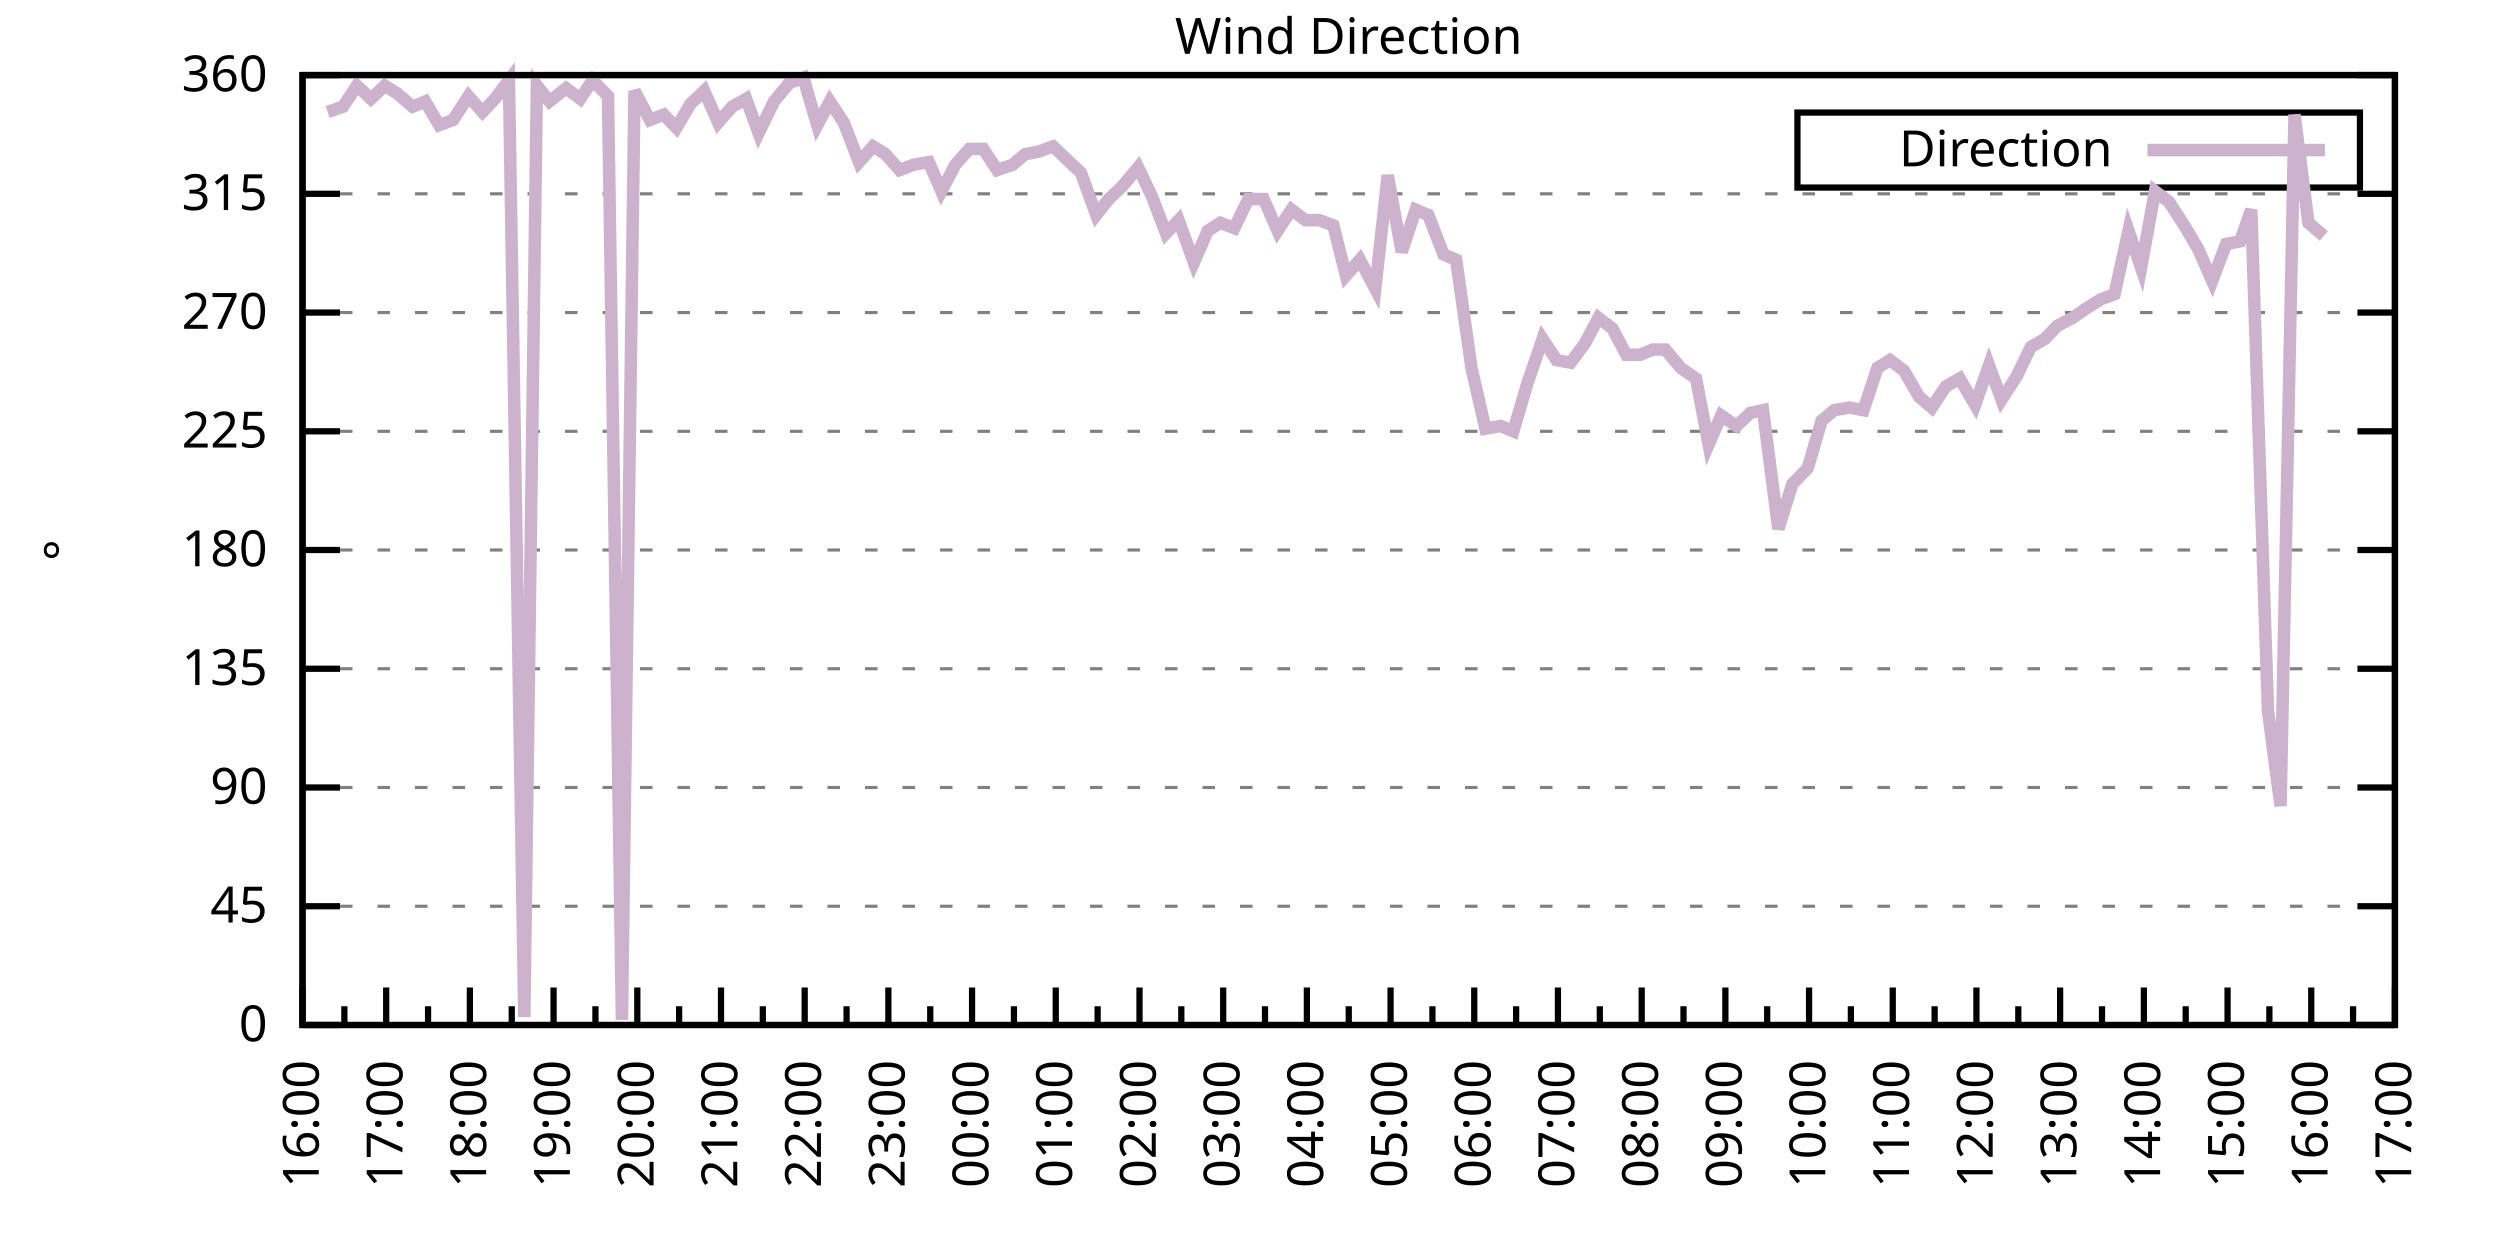
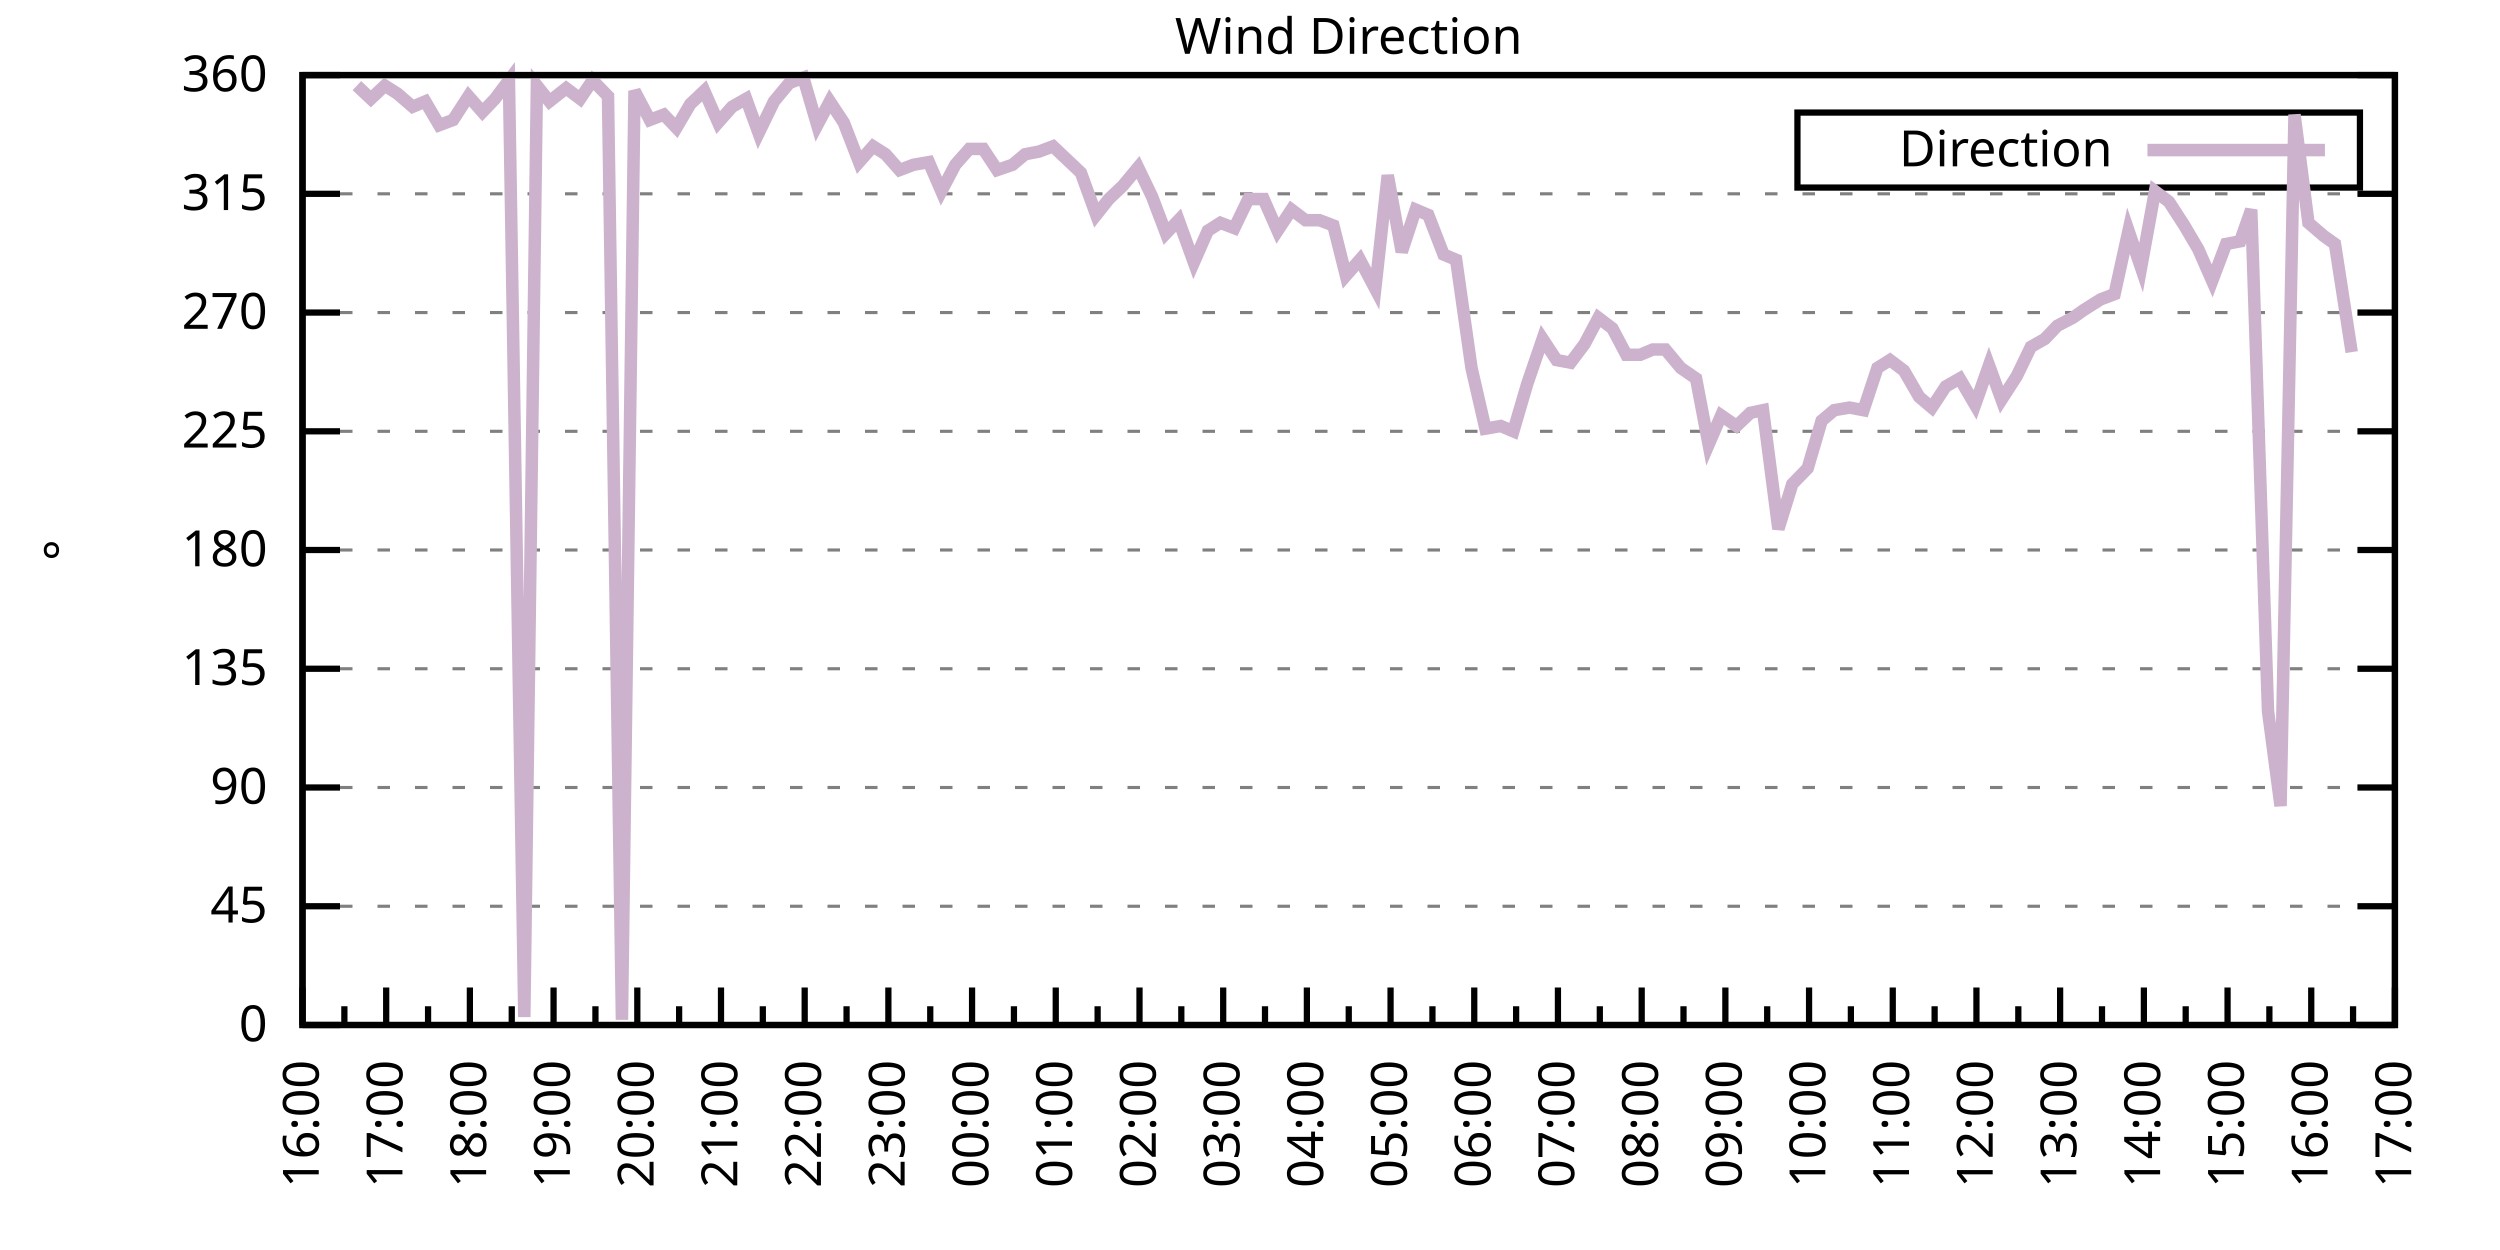
<svg xmlns="http://www.w3.org/2000/svg" xmlns:xlink="http://www.w3.org/1999/xlink" width="400" height="200" viewBox="0 0 400 200">
  <g id="gnuplot_canvas">
    <rect x="0" y="0" width="400" height="200" fill="none" />
    <defs>
      <circle id="gpDot" r="0.5" stroke-width="0.5" stroke="currentColor" />
      <path id="gpPt0" stroke-width="0.333" stroke="currentColor" d="M-1,0 h2 M0,-1 v2" />
      <path id="gpPt1" stroke-width="0.333" stroke="currentColor" d="M-1,-1 L1,1 M1,-1 L-1,1" />
      <path id="gpPt2" stroke-width="0.333" stroke="currentColor" d="M-1,0 L1,0 M0,-1 L0,1 M-1,-1 L1,1 M-1,1 L1,-1" />
      <rect id="gpPt3" stroke-width="0.333" stroke="currentColor" x="-1" y="-1" width="2" height="2" />
      <rect id="gpPt4" stroke-width="0.333" stroke="currentColor" fill="currentColor" x="-1" y="-1" width="2" height="2" />
      <circle id="gpPt5" stroke-width="0.333" stroke="currentColor" cx="0" cy="0" r="1" />
      <use xlink:href="#gpPt5" id="gpPt6" fill="currentColor" stroke="none" />
      <path id="gpPt7" stroke-width="0.333" stroke="currentColor" d="M0,-1.33 L-1.33,0.67 L1.33,0.67 z" />
      <use xlink:href="#gpPt7" id="gpPt8" fill="currentColor" stroke="none" />
      <use xlink:href="#gpPt7" id="gpPt9" stroke="currentColor" transform="rotate(180)" />
      <use xlink:href="#gpPt9" id="gpPt10" fill="currentColor" stroke="none" />
      <use xlink:href="#gpPt3" id="gpPt11" stroke="currentColor" transform="rotate(45)" />
      <use xlink:href="#gpPt11" id="gpPt12" fill="currentColor" stroke="none" />
      <path id="gpPt13" stroke-width="0.333" stroke="currentColor" d="M0,1.330 L1.265,0.411 L0.782,-1.067 L-0.782,-1.076 L-1.265,0.411 z" />
      <use xlink:href="#gpPt13" id="gpPt14" fill="currentColor" stroke="none" />
      <filter id="textbox" filterUnits="objectBoundingBox" x="0" y="0" height="1" width="1">
        <feFlood flood-color="white" flood-opacity="1" result="bgnd" />
        <feComposite in="SourceGraphic" in2="bgnd" operator="atop" />
      </filter>
      <filter id="greybox" filterUnits="objectBoundingBox" x="0" y="0" height="1" width="1">
        <feFlood flood-color="lightgrey" flood-opacity="1" result="grey" />
        <feComposite in="SourceGraphic" in2="grey" operator="atop" />
      </filter>
    </defs>
    <g fill="none" color="white" stroke="currentColor" stroke-width="1.00" stroke-linecap="butt" stroke-linejoin="miter">
</g>
    <g fill="none" color="black" stroke="currentColor" stroke-width="1.00" stroke-linecap="butt" stroke-linejoin="miter">
      <g stroke="none" shape-rendering="crispEdges">
        <polygon fill="rgb(255, 255, 255)" points="48.40,164.00 383.18,164.00 383.18,12.02 48.40,12.02 " />
      </g>
    </g>
    <g fill="none" color="black" stroke="currentColor" stroke-width="1.00" stroke-linecap="butt" stroke-linejoin="miter">
</g>
    <g fill="none" color="black" stroke="black" stroke-width="0.50" stroke-linecap="butt" stroke-linejoin="miter">
</g>
    <g fill="none" color="gray" stroke="currentColor" stroke-width="0.50" stroke-linecap="butt" stroke-linejoin="miter">
      <path stroke="gray" stroke-dasharray="2,4" class="gridline" d="M48.40,164.00 L383.19,164.00  " />
    </g>
    <g fill="none" color="gray" stroke="gray" stroke-width="1.00" stroke-linecap="butt" stroke-linejoin="miter">
</g>
    <g fill="none" color="black" stroke="currentColor" stroke-width="1.00" stroke-linecap="butt" stroke-linejoin="miter">
      <path stroke="black" d="M48.40,164.00 L54.40,164.00 M383.19,164.00 L377.19,164.00  " />
      <g transform="translate(42.80,166.60)" stroke="none" fill="black" font-family="Sans" font-size="8.00" text-anchor="end">
        <text>
          <tspan font-family="Sans"> 0</tspan>
        </text>
      </g>
    </g>
    <g fill="none" color="black" stroke="currentColor" stroke-width="1.00" stroke-linecap="butt" stroke-linejoin="miter">
</g>
    <g fill="none" color="black" stroke="black" stroke-width="0.50" stroke-linecap="butt" stroke-linejoin="miter">
</g>
    <g fill="none" color="gray" stroke="currentColor" stroke-width="0.50" stroke-linecap="butt" stroke-linejoin="miter">
      <path stroke="gray" stroke-dasharray="2,4" class="gridline" d="M48.40,145.00 L383.19,145.00  " />
    </g>
    <g fill="none" color="gray" stroke="gray" stroke-width="1.00" stroke-linecap="butt" stroke-linejoin="miter">
</g>
    <g fill="none" color="black" stroke="currentColor" stroke-width="1.00" stroke-linecap="butt" stroke-linejoin="miter">
      <path stroke="black" d="M48.40,145.00 L54.40,145.00 M383.19,145.00 L377.19,145.00  " />
      <g transform="translate(42.80,147.60)" stroke="none" fill="black" font-family="Sans" font-size="8.00" text-anchor="end">
        <text>
          <tspan font-family="Sans"> 45</tspan>
        </text>
      </g>
    </g>
    <g fill="none" color="black" stroke="currentColor" stroke-width="1.00" stroke-linecap="butt" stroke-linejoin="miter">
</g>
    <g fill="none" color="black" stroke="black" stroke-width="0.50" stroke-linecap="butt" stroke-linejoin="miter">
</g>
    <g fill="none" color="gray" stroke="currentColor" stroke-width="0.50" stroke-linecap="butt" stroke-linejoin="miter">
      <path stroke="gray" stroke-dasharray="2,4" class="gridline" d="M48.40,126.00 L383.19,126.00  " />
    </g>
    <g fill="none" color="gray" stroke="gray" stroke-width="1.00" stroke-linecap="butt" stroke-linejoin="miter">
</g>
    <g fill="none" color="black" stroke="currentColor" stroke-width="1.00" stroke-linecap="butt" stroke-linejoin="miter">
      <path stroke="black" d="M48.40,126.00 L54.40,126.00 M383.19,126.00 L377.19,126.00  " />
      <g transform="translate(42.80,128.60)" stroke="none" fill="black" font-family="Sans" font-size="8.00" text-anchor="end">
        <text>
          <tspan font-family="Sans"> 90</tspan>
        </text>
      </g>
    </g>
    <g fill="none" color="black" stroke="currentColor" stroke-width="1.00" stroke-linecap="butt" stroke-linejoin="miter">
</g>
    <g fill="none" color="black" stroke="black" stroke-width="0.50" stroke-linecap="butt" stroke-linejoin="miter">
</g>
    <g fill="none" color="gray" stroke="currentColor" stroke-width="0.50" stroke-linecap="butt" stroke-linejoin="miter">
      <path stroke="gray" stroke-dasharray="2,4" class="gridline" d="M48.40,107.00 L383.19,107.00  " />
    </g>
    <g fill="none" color="gray" stroke="gray" stroke-width="1.00" stroke-linecap="butt" stroke-linejoin="miter">
</g>
    <g fill="none" color="black" stroke="currentColor" stroke-width="1.00" stroke-linecap="butt" stroke-linejoin="miter">
      <path stroke="black" d="M48.40,107.00 L54.40,107.00 M383.19,107.00 L377.19,107.00  " />
      <g transform="translate(42.80,109.60)" stroke="none" fill="black" font-family="Sans" font-size="8.00" text-anchor="end">
        <text>
          <tspan font-family="Sans"> 135</tspan>
        </text>
      </g>
    </g>
    <g fill="none" color="black" stroke="currentColor" stroke-width="1.00" stroke-linecap="butt" stroke-linejoin="miter">
</g>
    <g fill="none" color="black" stroke="black" stroke-width="0.50" stroke-linecap="butt" stroke-linejoin="miter">
</g>
    <g fill="none" color="gray" stroke="currentColor" stroke-width="0.50" stroke-linecap="butt" stroke-linejoin="miter">
      <path stroke="gray" stroke-dasharray="2,4" class="gridline" d="M48.40,88.00 L383.19,88.00  " />
    </g>
    <g fill="none" color="gray" stroke="gray" stroke-width="1.00" stroke-linecap="butt" stroke-linejoin="miter">
</g>
    <g fill="none" color="black" stroke="currentColor" stroke-width="1.00" stroke-linecap="butt" stroke-linejoin="miter">
      <path stroke="black" d="M48.40,88.00 L54.40,88.00 M383.19,88.00 L377.19,88.00  " />
      <g transform="translate(42.80,90.60)" stroke="none" fill="black" font-family="Sans" font-size="8.00" text-anchor="end">
        <text>
          <tspan font-family="Sans"> 180</tspan>
        </text>
      </g>
    </g>
    <g fill="none" color="black" stroke="currentColor" stroke-width="1.00" stroke-linecap="butt" stroke-linejoin="miter">
</g>
    <g fill="none" color="black" stroke="black" stroke-width="0.50" stroke-linecap="butt" stroke-linejoin="miter">
</g>
    <g fill="none" color="gray" stroke="currentColor" stroke-width="0.50" stroke-linecap="butt" stroke-linejoin="miter">
      <path stroke="gray" stroke-dasharray="2,4" class="gridline" d="M48.40,69.01 L383.19,69.01  " />
    </g>
    <g fill="none" color="gray" stroke="gray" stroke-width="1.00" stroke-linecap="butt" stroke-linejoin="miter">
</g>
    <g fill="none" color="black" stroke="currentColor" stroke-width="1.00" stroke-linecap="butt" stroke-linejoin="miter">
      <path stroke="black" d="M48.40,69.01 L54.40,69.01 M383.19,69.01 L377.19,69.01  " />
      <g transform="translate(42.80,71.61)" stroke="none" fill="black" font-family="Sans" font-size="8.00" text-anchor="end">
        <text>
          <tspan font-family="Sans"> 225</tspan>
        </text>
      </g>
    </g>
    <g fill="none" color="black" stroke="currentColor" stroke-width="1.00" stroke-linecap="butt" stroke-linejoin="miter">
</g>
    <g fill="none" color="black" stroke="black" stroke-width="0.50" stroke-linecap="butt" stroke-linejoin="miter">
</g>
    <g fill="none" color="gray" stroke="currentColor" stroke-width="0.50" stroke-linecap="butt" stroke-linejoin="miter">
      <path stroke="gray" stroke-dasharray="2,4" class="gridline" d="M48.40,50.01 L383.19,50.01  " />
    </g>
    <g fill="none" color="gray" stroke="gray" stroke-width="1.00" stroke-linecap="butt" stroke-linejoin="miter">
</g>
    <g fill="none" color="black" stroke="currentColor" stroke-width="1.00" stroke-linecap="butt" stroke-linejoin="miter">
      <path stroke="black" d="M48.40,50.01 L54.40,50.01 M383.19,50.01 L377.19,50.01  " />
      <g transform="translate(42.80,52.61)" stroke="none" fill="black" font-family="Sans" font-size="8.00" text-anchor="end">
        <text>
          <tspan font-family="Sans"> 270</tspan>
        </text>
      </g>
    </g>
    <g fill="none" color="black" stroke="currentColor" stroke-width="1.00" stroke-linecap="butt" stroke-linejoin="miter">
</g>
    <g fill="none" color="black" stroke="black" stroke-width="0.50" stroke-linecap="butt" stroke-linejoin="miter">
</g>
    <g fill="none" color="gray" stroke="currentColor" stroke-width="0.50" stroke-linecap="butt" stroke-linejoin="miter">
      <path stroke="gray" stroke-dasharray="2,4" class="gridline" d="M48.40,31.01 L383.19,31.01  " />
    </g>
    <g fill="none" color="gray" stroke="gray" stroke-width="1.00" stroke-linecap="butt" stroke-linejoin="miter">
</g>
    <g fill="none" color="black" stroke="currentColor" stroke-width="1.00" stroke-linecap="butt" stroke-linejoin="miter">
      <path stroke="black" d="M48.40,31.01 L54.40,31.01 M383.19,31.01 L377.19,31.01  " />
      <g transform="translate(42.80,33.61)" stroke="none" fill="black" font-family="Sans" font-size="8.00" text-anchor="end">
        <text>
          <tspan font-family="Sans"> 315</tspan>
        </text>
      </g>
    </g>
    <g fill="none" color="black" stroke="currentColor" stroke-width="1.00" stroke-linecap="butt" stroke-linejoin="miter">
</g>
    <g fill="none" color="black" stroke="black" stroke-width="0.50" stroke-linecap="butt" stroke-linejoin="miter">
</g>
    <g fill="none" color="gray" stroke="currentColor" stroke-width="0.50" stroke-linecap="butt" stroke-linejoin="miter">
      <path stroke="gray" stroke-dasharray="2,4" class="gridline" d="M48.40,12.01 L383.19,12.01  " />
    </g>
    <g fill="none" color="gray" stroke="gray" stroke-width="1.00" stroke-linecap="butt" stroke-linejoin="miter">
</g>
    <g fill="none" color="black" stroke="currentColor" stroke-width="1.00" stroke-linecap="butt" stroke-linejoin="miter">
      <path stroke="black" d="M48.40,12.01 L54.40,12.01 M383.19,12.01 L377.19,12.01  " />
      <g transform="translate(42.80,14.61)" stroke="none" fill="black" font-family="Sans" font-size="8.00" text-anchor="end">
        <text>
          <tspan font-family="Sans"> 360</tspan>
        </text>
      </g>
    </g>
    <g fill="none" color="black" stroke="currentColor" stroke-width="1.00" stroke-linecap="butt" stroke-linejoin="miter">
      <path stroke="black" d="M48.40,164.00 L48.40,158.00  " />
      <g transform="translate(51.00,169.60) rotate(270)" stroke="none" fill="black" font-family="Sans" font-size="8.00" text-anchor="end">
        <text>
          <tspan font-family="Sans">16:00</tspan>
        </text>
      </g>
    </g>
    <g fill="none" color="black" stroke="currentColor" stroke-width="1.00" stroke-linecap="butt" stroke-linejoin="miter">
      <path stroke="black" d="M55.10,164.00 L55.10,161.00 M61.79,164.00 L61.79,158.00  " />
      <g transform="translate(64.39,169.60) rotate(270)" stroke="none" fill="black" font-family="Sans" font-size="8.00" text-anchor="end">
        <text>
          <tspan font-family="Sans">17:00</tspan>
        </text>
      </g>
    </g>
    <g fill="none" color="black" stroke="currentColor" stroke-width="1.00" stroke-linecap="butt" stroke-linejoin="miter">
      <path stroke="black" d="M68.49,164.00 L68.49,161.00 M75.18,164.00 L75.18,158.00  " />
      <g transform="translate(77.78,169.60) rotate(270)" stroke="none" fill="black" font-family="Sans" font-size="8.00" text-anchor="end">
        <text>
          <tspan font-family="Sans">18:00</tspan>
        </text>
      </g>
    </g>
    <g fill="none" color="black" stroke="currentColor" stroke-width="1.00" stroke-linecap="butt" stroke-linejoin="miter">
      <path stroke="black" d="M81.88,164.00 L81.88,161.00 M88.57,164.00 L88.57,158.00  " />
      <g transform="translate(91.17,169.60) rotate(270)" stroke="none" fill="black" font-family="Sans" font-size="8.00" text-anchor="end">
        <text>
          <tspan font-family="Sans">19:00</tspan>
        </text>
      </g>
    </g>
    <g fill="none" color="black" stroke="currentColor" stroke-width="1.00" stroke-linecap="butt" stroke-linejoin="miter">
      <path stroke="black" d="M95.27,164.00 L95.27,161.00 M101.97,164.00 L101.97,158.00  " />
      <g transform="translate(104.57,169.60) rotate(270)" stroke="none" fill="black" font-family="Sans" font-size="8.00" text-anchor="end">
        <text>
          <tspan font-family="Sans">20:00</tspan>
        </text>
      </g>
    </g>
    <g fill="none" color="black" stroke="currentColor" stroke-width="1.00" stroke-linecap="butt" stroke-linejoin="miter">
      <path stroke="black" d="M108.66,164.00 L108.66,161.00 M115.36,164.00 L115.36,158.00  " />
      <g transform="translate(117.96,169.60) rotate(270)" stroke="none" fill="black" font-family="Sans" font-size="8.00" text-anchor="end">
        <text>
          <tspan font-family="Sans">21:00</tspan>
        </text>
      </g>
    </g>
    <g fill="none" color="black" stroke="currentColor" stroke-width="1.00" stroke-linecap="butt" stroke-linejoin="miter">
      <path stroke="black" d="M122.05,164.00 L122.05,161.00 M128.75,164.00 L128.75,158.00  " />
      <g transform="translate(131.35,169.60) rotate(270)" stroke="none" fill="black" font-family="Sans" font-size="8.00" text-anchor="end">
        <text>
          <tspan font-family="Sans">22:00</tspan>
        </text>
      </g>
    </g>
    <g fill="none" color="black" stroke="currentColor" stroke-width="1.00" stroke-linecap="butt" stroke-linejoin="miter">
      <path stroke="black" d="M135.45,164.00 L135.45,161.00 M142.14,164.00 L142.14,158.00  " />
      <g transform="translate(144.74,169.60) rotate(270)" stroke="none" fill="black" font-family="Sans" font-size="8.00" text-anchor="end">
        <text>
          <tspan font-family="Sans">23:00</tspan>
        </text>
      </g>
    </g>
    <g fill="none" color="black" stroke="currentColor" stroke-width="1.00" stroke-linecap="butt" stroke-linejoin="miter">
      <path stroke="black" d="M148.84,164.00 L148.84,161.00 M155.53,164.00 L155.53,158.00  " />
      <g transform="translate(158.13,169.60) rotate(270)" stroke="none" fill="black" font-family="Sans" font-size="8.00" text-anchor="end">
        <text>
          <tspan font-family="Sans">00:00</tspan>
        </text>
      </g>
    </g>
    <g fill="none" color="black" stroke="currentColor" stroke-width="1.00" stroke-linecap="butt" stroke-linejoin="miter">
      <path stroke="black" d="M162.23,164.00 L162.23,161.00 M168.92,164.00 L168.92,158.00  " />
      <g transform="translate(171.52,169.60) rotate(270)" stroke="none" fill="black" font-family="Sans" font-size="8.00" text-anchor="end">
        <text>
          <tspan font-family="Sans">01:00</tspan>
        </text>
      </g>
    </g>
    <g fill="none" color="black" stroke="currentColor" stroke-width="1.00" stroke-linecap="butt" stroke-linejoin="miter">
      <path stroke="black" d="M175.62,164.00 L175.62,161.00 M182.32,164.00 L182.32,158.00  " />
      <g transform="translate(184.92,169.60) rotate(270)" stroke="none" fill="black" font-family="Sans" font-size="8.00" text-anchor="end">
        <text>
          <tspan font-family="Sans">02:00</tspan>
        </text>
      </g>
    </g>
    <g fill="none" color="black" stroke="currentColor" stroke-width="1.00" stroke-linecap="butt" stroke-linejoin="miter">
      <path stroke="black" d="M189.01,164.00 L189.01,161.00 M195.71,164.00 L195.71,158.00  " />
      <g transform="translate(198.31,169.60) rotate(270)" stroke="none" fill="black" font-family="Sans" font-size="8.00" text-anchor="end">
        <text>
          <tspan font-family="Sans">03:00</tspan>
        </text>
      </g>
    </g>
    <g fill="none" color="black" stroke="currentColor" stroke-width="1.00" stroke-linecap="butt" stroke-linejoin="miter">
      <path stroke="black" d="M202.40,164.00 L202.40,161.00 M209.10,164.00 L209.10,158.00  " />
      <g transform="translate(211.70,169.60) rotate(270)" stroke="none" fill="black" font-family="Sans" font-size="8.00" text-anchor="end">
        <text>
          <tspan font-family="Sans">04:00</tspan>
        </text>
      </g>
    </g>
    <g fill="none" color="black" stroke="currentColor" stroke-width="1.00" stroke-linecap="butt" stroke-linejoin="miter">
      <path stroke="black" d="M215.80,164.00 L215.80,161.00 M222.49,164.00 L222.49,158.00  " />
      <g transform="translate(225.09,169.60) rotate(270)" stroke="none" fill="black" font-family="Sans" font-size="8.00" text-anchor="end">
        <text>
          <tspan font-family="Sans">05:00</tspan>
        </text>
      </g>
    </g>
    <g fill="none" color="black" stroke="currentColor" stroke-width="1.00" stroke-linecap="butt" stroke-linejoin="miter">
      <path stroke="black" d="M229.19,164.00 L229.19,161.00 M235.88,164.00 L235.88,158.00  " />
      <g transform="translate(238.48,169.60) rotate(270)" stroke="none" fill="black" font-family="Sans" font-size="8.00" text-anchor="end">
        <text>
          <tspan font-family="Sans">06:00</tspan>
        </text>
      </g>
    </g>
    <g fill="none" color="black" stroke="currentColor" stroke-width="1.00" stroke-linecap="butt" stroke-linejoin="miter">
      <path stroke="black" d="M242.58,164.00 L242.58,161.00 M249.27,164.00 L249.27,158.00  " />
      <g transform="translate(251.87,169.60) rotate(270)" stroke="none" fill="black" font-family="Sans" font-size="8.00" text-anchor="end">
        <text>
          <tspan font-family="Sans">07:00</tspan>
        </text>
      </g>
    </g>
    <g fill="none" color="black" stroke="currentColor" stroke-width="1.00" stroke-linecap="butt" stroke-linejoin="miter">
      <path stroke="black" d="M255.97,164.00 L255.97,161.00 M262.67,164.00 L262.67,158.00  " />
      <g transform="translate(265.27,169.60) rotate(270)" stroke="none" fill="black" font-family="Sans" font-size="8.00" text-anchor="end">
        <text>
          <tspan font-family="Sans">08:00</tspan>
        </text>
      </g>
    </g>
    <g fill="none" color="black" stroke="currentColor" stroke-width="1.00" stroke-linecap="butt" stroke-linejoin="miter">
      <path stroke="black" d="M269.36,164.00 L269.36,161.00 M276.06,164.00 L276.06,158.00  " />
      <g transform="translate(278.66,169.60) rotate(270)" stroke="none" fill="black" font-family="Sans" font-size="8.00" text-anchor="end">
        <text>
          <tspan font-family="Sans">09:00</tspan>
        </text>
      </g>
    </g>
    <g fill="none" color="black" stroke="currentColor" stroke-width="1.00" stroke-linecap="butt" stroke-linejoin="miter">
      <path stroke="black" d="M282.75,164.00 L282.75,161.00 M289.45,164.00 L289.45,158.00  " />
      <g transform="translate(292.05,169.60) rotate(270)" stroke="none" fill="black" font-family="Sans" font-size="8.00" text-anchor="end">
        <text>
          <tspan font-family="Sans">10:00</tspan>
        </text>
      </g>
    </g>
    <g fill="none" color="black" stroke="currentColor" stroke-width="1.00" stroke-linecap="butt" stroke-linejoin="miter">
      <path stroke="black" d="M296.14,164.00 L296.14,161.00 M302.84,164.00 L302.84,158.00  " />
      <g transform="translate(305.44,169.60) rotate(270)" stroke="none" fill="black" font-family="Sans" font-size="8.00" text-anchor="end">
        <text>
          <tspan font-family="Sans">11:00</tspan>
        </text>
      </g>
    </g>
    <g fill="none" color="black" stroke="currentColor" stroke-width="1.00" stroke-linecap="butt" stroke-linejoin="miter">
      <path stroke="black" d="M309.54,164.00 L309.54,161.00 M316.23,164.00 L316.23,158.00  " />
      <g transform="translate(318.83,169.60) rotate(270)" stroke="none" fill="black" font-family="Sans" font-size="8.00" text-anchor="end">
        <text>
          <tspan font-family="Sans">12:00</tspan>
        </text>
      </g>
    </g>
    <g fill="none" color="black" stroke="currentColor" stroke-width="1.00" stroke-linecap="butt" stroke-linejoin="miter">
      <path stroke="black" d="M322.93,164.00 L322.93,161.00 M329.62,164.00 L329.62,158.00  " />
      <g transform="translate(332.22,169.60) rotate(270)" stroke="none" fill="black" font-family="Sans" font-size="8.00" text-anchor="end">
        <text>
          <tspan font-family="Sans">13:00</tspan>
        </text>
      </g>
    </g>
    <g fill="none" color="black" stroke="currentColor" stroke-width="1.00" stroke-linecap="butt" stroke-linejoin="miter">
      <path stroke="black" d="M336.32,164.00 L336.32,161.00 M343.02,164.00 L343.02,158.00  " />
      <g transform="translate(345.62,169.60) rotate(270)" stroke="none" fill="black" font-family="Sans" font-size="8.00" text-anchor="end">
        <text>
          <tspan font-family="Sans">14:00</tspan>
        </text>
      </g>
    </g>
    <g fill="none" color="black" stroke="currentColor" stroke-width="1.00" stroke-linecap="butt" stroke-linejoin="miter">
      <path stroke="black" d="M349.71,164.00 L349.71,161.00 M356.41,164.00 L356.41,158.00  " />
      <g transform="translate(359.01,169.60) rotate(270)" stroke="none" fill="black" font-family="Sans" font-size="8.00" text-anchor="end">
        <text>
          <tspan font-family="Sans">15:00</tspan>
        </text>
      </g>
    </g>
    <g fill="none" color="black" stroke="currentColor" stroke-width="1.00" stroke-linecap="butt" stroke-linejoin="miter">
      <path stroke="black" d="M363.10,164.00 L363.10,161.00 M369.80,164.00 L369.80,158.00  " />
      <g transform="translate(372.40,169.60) rotate(270)" stroke="none" fill="black" font-family="Sans" font-size="8.00" text-anchor="end">
        <text>
          <tspan font-family="Sans">16:00</tspan>
        </text>
      </g>
    </g>
    <g fill="none" color="black" stroke="currentColor" stroke-width="1.00" stroke-linecap="butt" stroke-linejoin="miter">
      <path stroke="black" d="M376.49,164.00 L376.49,161.00 M383.19,164.00 L383.19,158.00  " />
      <g transform="translate(385.79,169.60) rotate(270)" stroke="none" fill="black" font-family="Sans" font-size="8.00" text-anchor="end">
        <text>
          <tspan font-family="Sans">17:00</tspan>
        </text>
      </g>
    </g>
    <g fill="none" color="black" stroke="currentColor" stroke-width="1.00" stroke-linecap="butt" stroke-linejoin="miter">
</g>
    <g fill="none" color="black" stroke="currentColor" stroke-width="1.00" stroke-linecap="butt" stroke-linejoin="miter">
      <path stroke="black" d="M48.40,12.01 L48.40,164.00 L383.19,164.00 L383.19,12.01 L48.40,12.01 Z  " />
    </g>
    <g fill="none" color="black" stroke="currentColor" stroke-width="1.00" stroke-linecap="butt" stroke-linejoin="miter">
      <g transform="translate(12.80,88.01) rotate(270)" stroke="none" fill="black" font-family="Sans" font-size="8.00" text-anchor="middle">
        <text>
          <tspan font-family="Sans">°</tspan>
        </text>
      </g>
    </g>
    <g fill="none" color="black" stroke="currentColor" stroke-width="1.00" stroke-linecap="butt" stroke-linejoin="miter">
</g>
    <g fill="none" color="black" stroke="currentColor" stroke-width="1.00" stroke-linecap="butt" stroke-linejoin="miter">
      <path stroke="black" d="M287.59,30.01 L287.59,18.01 L377.59,18.01 L377.59,30.01 L287.59,30.01 Z  " />
    </g>
    <g id="Wind_direction_plot_1">
      <g fill="none" color="white" stroke="black" stroke-width="2.00" stroke-linecap="butt" stroke-linejoin="miter">
</g>
      <g fill="none" color="black" stroke="currentColor" stroke-width="2.00" stroke-linecap="butt" stroke-linejoin="miter">
        <g transform="translate(337.99,26.61)" stroke="none" fill="black" font-family="Sans" font-size="8.00" text-anchor="end">
          <text>
            <tspan font-family="Sans">Direction</tspan>
          </text>
        </g>
      </g>
      <g fill="none" color="black" stroke="currentColor" stroke-width="2.00" stroke-linecap="butt" stroke-linejoin="miter">
-         <path stroke="rgb(204, 178, 204)" d="M343.59,24.01 L371.99,24.01 M52.42,17.92 L54.87,17.08 L57.10,13.70 L59.34,15.81 L61.57,13.70 L63.58,14.97   L66.03,17.08 L68.04,16.23 L70.27,20.03 L72.50,19.19 L74.96,15.39 L77.19,17.92 L79.20,15.81 L81.43,12.85   L83.89,162.73 L85.90,13.70 L87.91,16.23 L90.58,14.12 L92.82,15.81 L94.82,12.85 L97.28,15.39 L99.51,163.16   L101.52,14.54 L103.98,19.19 L106.21,18.34 L108.22,20.45 L110.45,16.65 L112.68,14.54 L114.91,19.61 L117.14,17.08   L119.38,15.81 L121.38,21.30 L123.84,16.23 L126.29,13.28 L128.53,12.43 L130.76,20.03 L132.77,16.23 L135.00,19.61   L137.45,25.94 L139.69,23.41 L141.69,24.68 L143.93,27.21 L146.16,26.36 L148.61,25.94 L150.62,30.59 L152.85,26.36   L155.09,23.83 L157.32,23.83 L159.55,27.21 L162.01,26.36 L164.01,24.68 L166.25,24.25 L168.48,23.41 L170.71,25.52   L172.94,27.63 L175.40,34.39 L177.41,31.85 L179.64,29.74 L182.09,26.79 L184.32,31.43 L186.56,37.34 L188.57,35.23   L191.02,41.99 L193.25,36.92 L195.26,35.65 L197.49,36.50 L199.73,31.85 L202.18,31.85 L204.41,36.92 L206.64,33.54   L208.88,35.23 L211.11,35.23 L213.34,36.08 L215.35,44.10 L217.58,41.56 L220.04,46.21 L222.04,28.05 L224.28,40.30   L226.51,33.54 L228.52,34.39 L230.97,40.72 L232.98,41.56 L235.44,58.87 L237.67,68.58 L240.12,68.16 L242.13,69.01   L244.36,61.41 L246.82,54.23 L249.05,57.61 L251.28,58.03 L253.51,55.07 L255.75,50.85 L257.98,52.54 L260.21,56.76   L262.44,56.76 L264.45,55.92 L266.46,55.92 L268.92,58.87 L271.37,60.56 L273.38,71.12 L275.39,66.47 L277.84,68.16   L280.07,66.05 L282.08,65.63 L284.54,84.63 L286.77,77.45 L289.23,74.92 L291.46,67.32 L293.47,65.63 L295.92,65.21   L298.15,65.63 L300.39,58.87 L302.39,57.61 L304.63,59.30 L307.08,63.52 L309.09,65.21 L311.32,61.83 L313.55,60.56   L316.01,64.78 L318.24,58.45 L320.25,63.94 L322.70,60.14 L324.94,55.50 L327.17,54.23 L329.18,52.12 L331.63,50.85   L333.42,49.59 L336.10,47.90 L338.33,47.05 L340.56,36.92 L342.57,42.83 L344.80,30.59 L347.03,32.28 L349.49,36.08   L351.72,39.87 L353.95,44.94 L356.18,39.03 L358.42,38.61 L360.20,33.54 L362.88,113.76 L364.89,128.96 L367.12,18.34   L369.35,35.65 L371.81,37.76  " />
+         <path stroke="rgb(204, 178, 204)" d="M343.59,24.01 L371.99,24.01 M57.10,13.70 L59.34,15.81 L61.57,13.70 L63.58,14.97 L66.03,17.08 L68.04,16.23   L70.27,20.03 L72.50,19.19 L74.96,15.39 L77.19,17.92 L79.20,15.81 L81.43,12.85 L83.89,162.73 L85.90,13.70   L87.91,16.23 L90.58,14.12 L92.82,15.81 L94.82,12.85 L97.28,15.39 L99.51,163.16 L101.52,14.54 L103.98,19.19   L106.21,18.34 L108.22,20.45 L110.45,16.65 L112.68,14.54 L114.91,19.61 L117.14,17.08 L119.38,15.81 L121.38,21.30   L123.84,16.23 L126.29,13.28 L128.53,12.43 L130.76,20.03 L132.77,16.23 L135.00,19.61 L137.45,25.94 L139.69,23.41   L141.69,24.68 L143.93,27.21 L146.16,26.36 L148.61,25.94 L150.62,30.59 L152.85,26.36 L155.09,23.83 L157.32,23.83   L159.55,27.21 L162.01,26.36 L164.01,24.68 L166.25,24.25 L168.48,23.41 L170.71,25.52 L172.94,27.63 L175.40,34.39   L177.41,31.85 L179.64,29.74 L182.09,26.79 L184.32,31.43 L186.56,37.34 L188.57,35.23 L191.02,41.99 L193.25,36.92   L195.26,35.65 L197.49,36.50 L199.73,31.85 L202.18,31.85 L204.41,36.92 L206.64,33.54 L208.88,35.23 L211.11,35.23   L213.34,36.08 L215.35,44.10 L217.58,41.56 L220.04,46.21 L222.04,28.05 L224.28,40.30 L226.51,33.54 L228.52,34.39   L230.97,40.72 L232.98,41.56 L235.44,58.87 L237.67,68.58 L240.12,68.16 L242.13,69.01 L244.36,61.41 L246.82,54.23   L249.05,57.61 L251.28,58.03 L253.51,55.07 L255.75,50.85 L257.98,52.54 L260.21,56.76 L262.44,56.76 L264.45,55.92   L266.46,55.92 L268.92,58.87 L271.37,60.56 L273.38,71.12 L275.39,66.47 L277.84,68.16 L280.07,66.05 L282.08,65.63   L284.54,84.63 L286.77,77.45 L289.23,74.92 L291.46,67.32 L293.47,65.63 L295.92,65.21 L298.15,65.63 L300.39,58.87   L302.39,57.61 L304.63,59.30 L307.08,63.52 L309.09,65.21 L311.32,61.83 L313.55,60.56 L316.01,64.78 L318.24,58.45   L320.25,63.94 L322.70,60.14 L324.94,55.50 L327.17,54.23 L329.18,52.12 L331.63,50.85 L333.42,49.59 L336.10,47.90   L338.33,47.05 L340.56,36.92 L342.57,42.83 L344.80,30.59 L347.03,32.28 L349.49,36.08 L351.72,39.87 L353.95,44.94   L356.18,39.03 L358.42,38.61 L360.20,33.54 L362.88,113.76 L364.89,128.96 L367.12,18.34 L369.35,35.65 L371.81,37.76   L373.59,39.03 L376.27,56.34  " />
      </g>
    </g>
    <g fill="none" color="black" stroke="currentColor" stroke-width="2.00" stroke-linecap="butt" stroke-linejoin="miter">
</g>
    <g fill="none" color="black" stroke="black" stroke-width="1.00" stroke-linecap="butt" stroke-linejoin="miter">
</g>
    <g fill="none" color="black" stroke="currentColor" stroke-width="1.00" stroke-linecap="butt" stroke-linejoin="miter">
      <path stroke="black" d="M48.40,12.01 L48.40,164.00 L383.19,164.00 L383.19,12.01 L48.40,12.01 Z  " />
    </g>
    <g fill="none" color="black" stroke="currentColor" stroke-width="1.00" stroke-linecap="butt" stroke-linejoin="miter">
      <g transform="translate(215.79,8.61)" stroke="none" fill="black" font-family="Sans" font-size="8.00" text-anchor="middle">
        <text>
          <tspan font-family="Sans">Wind Direction</tspan>
        </text>
      </g>
    </g>
    <g fill="none" color="black" stroke="currentColor" stroke-width="1.00" stroke-linecap="butt" stroke-linejoin="miter">
</g>
  </g>
</svg>
